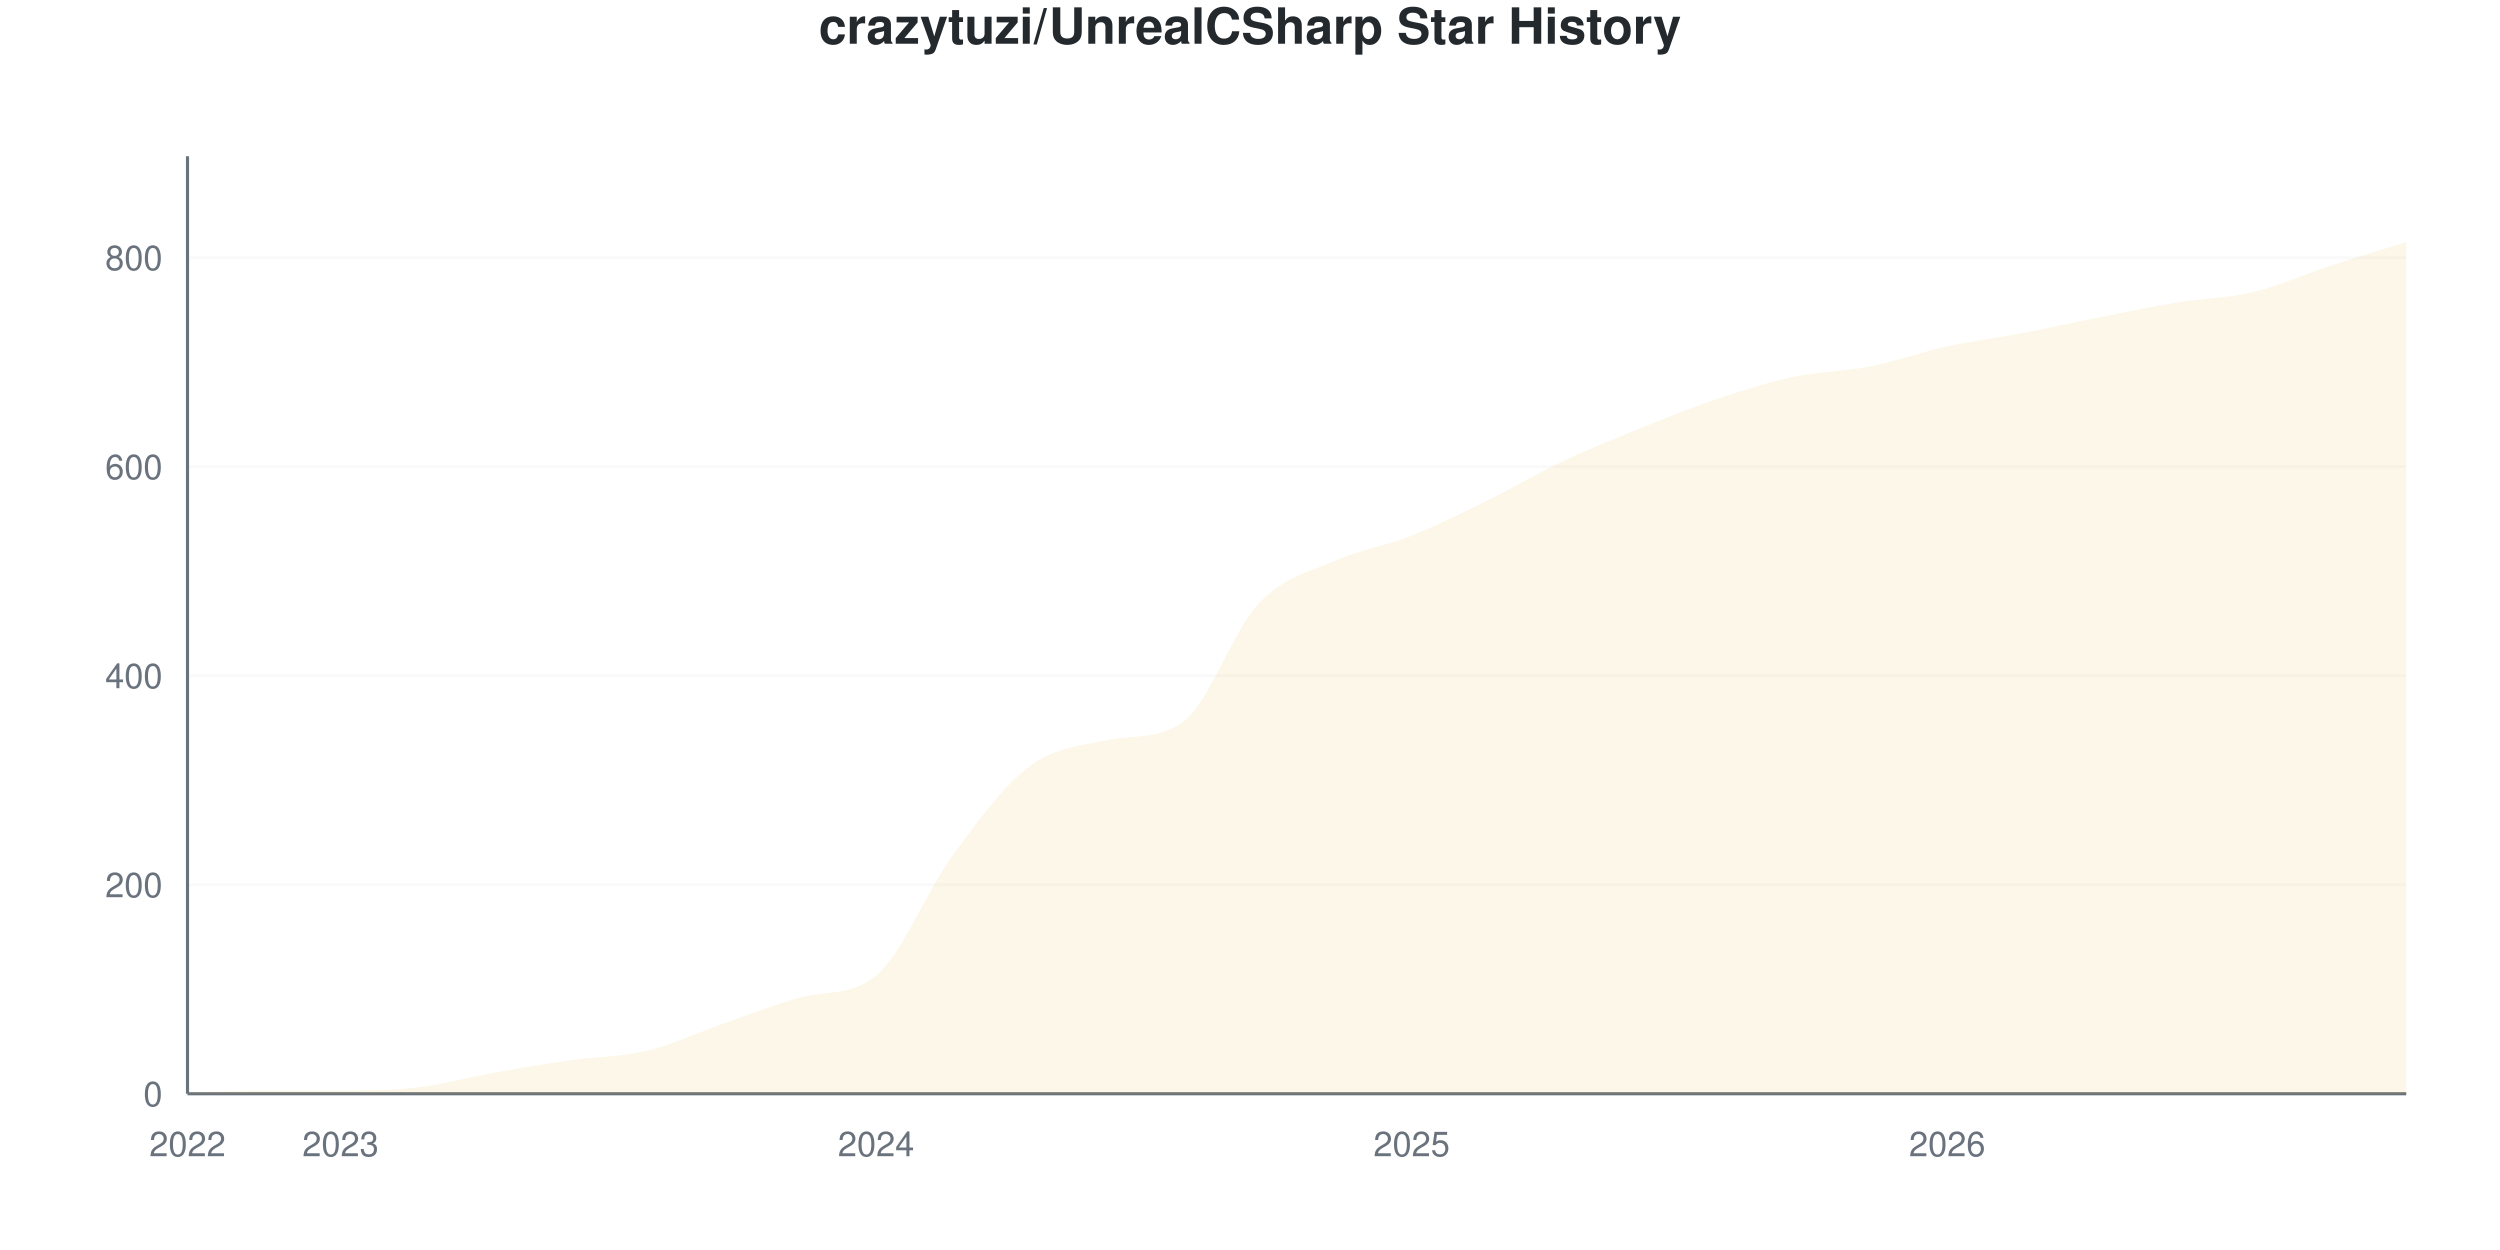
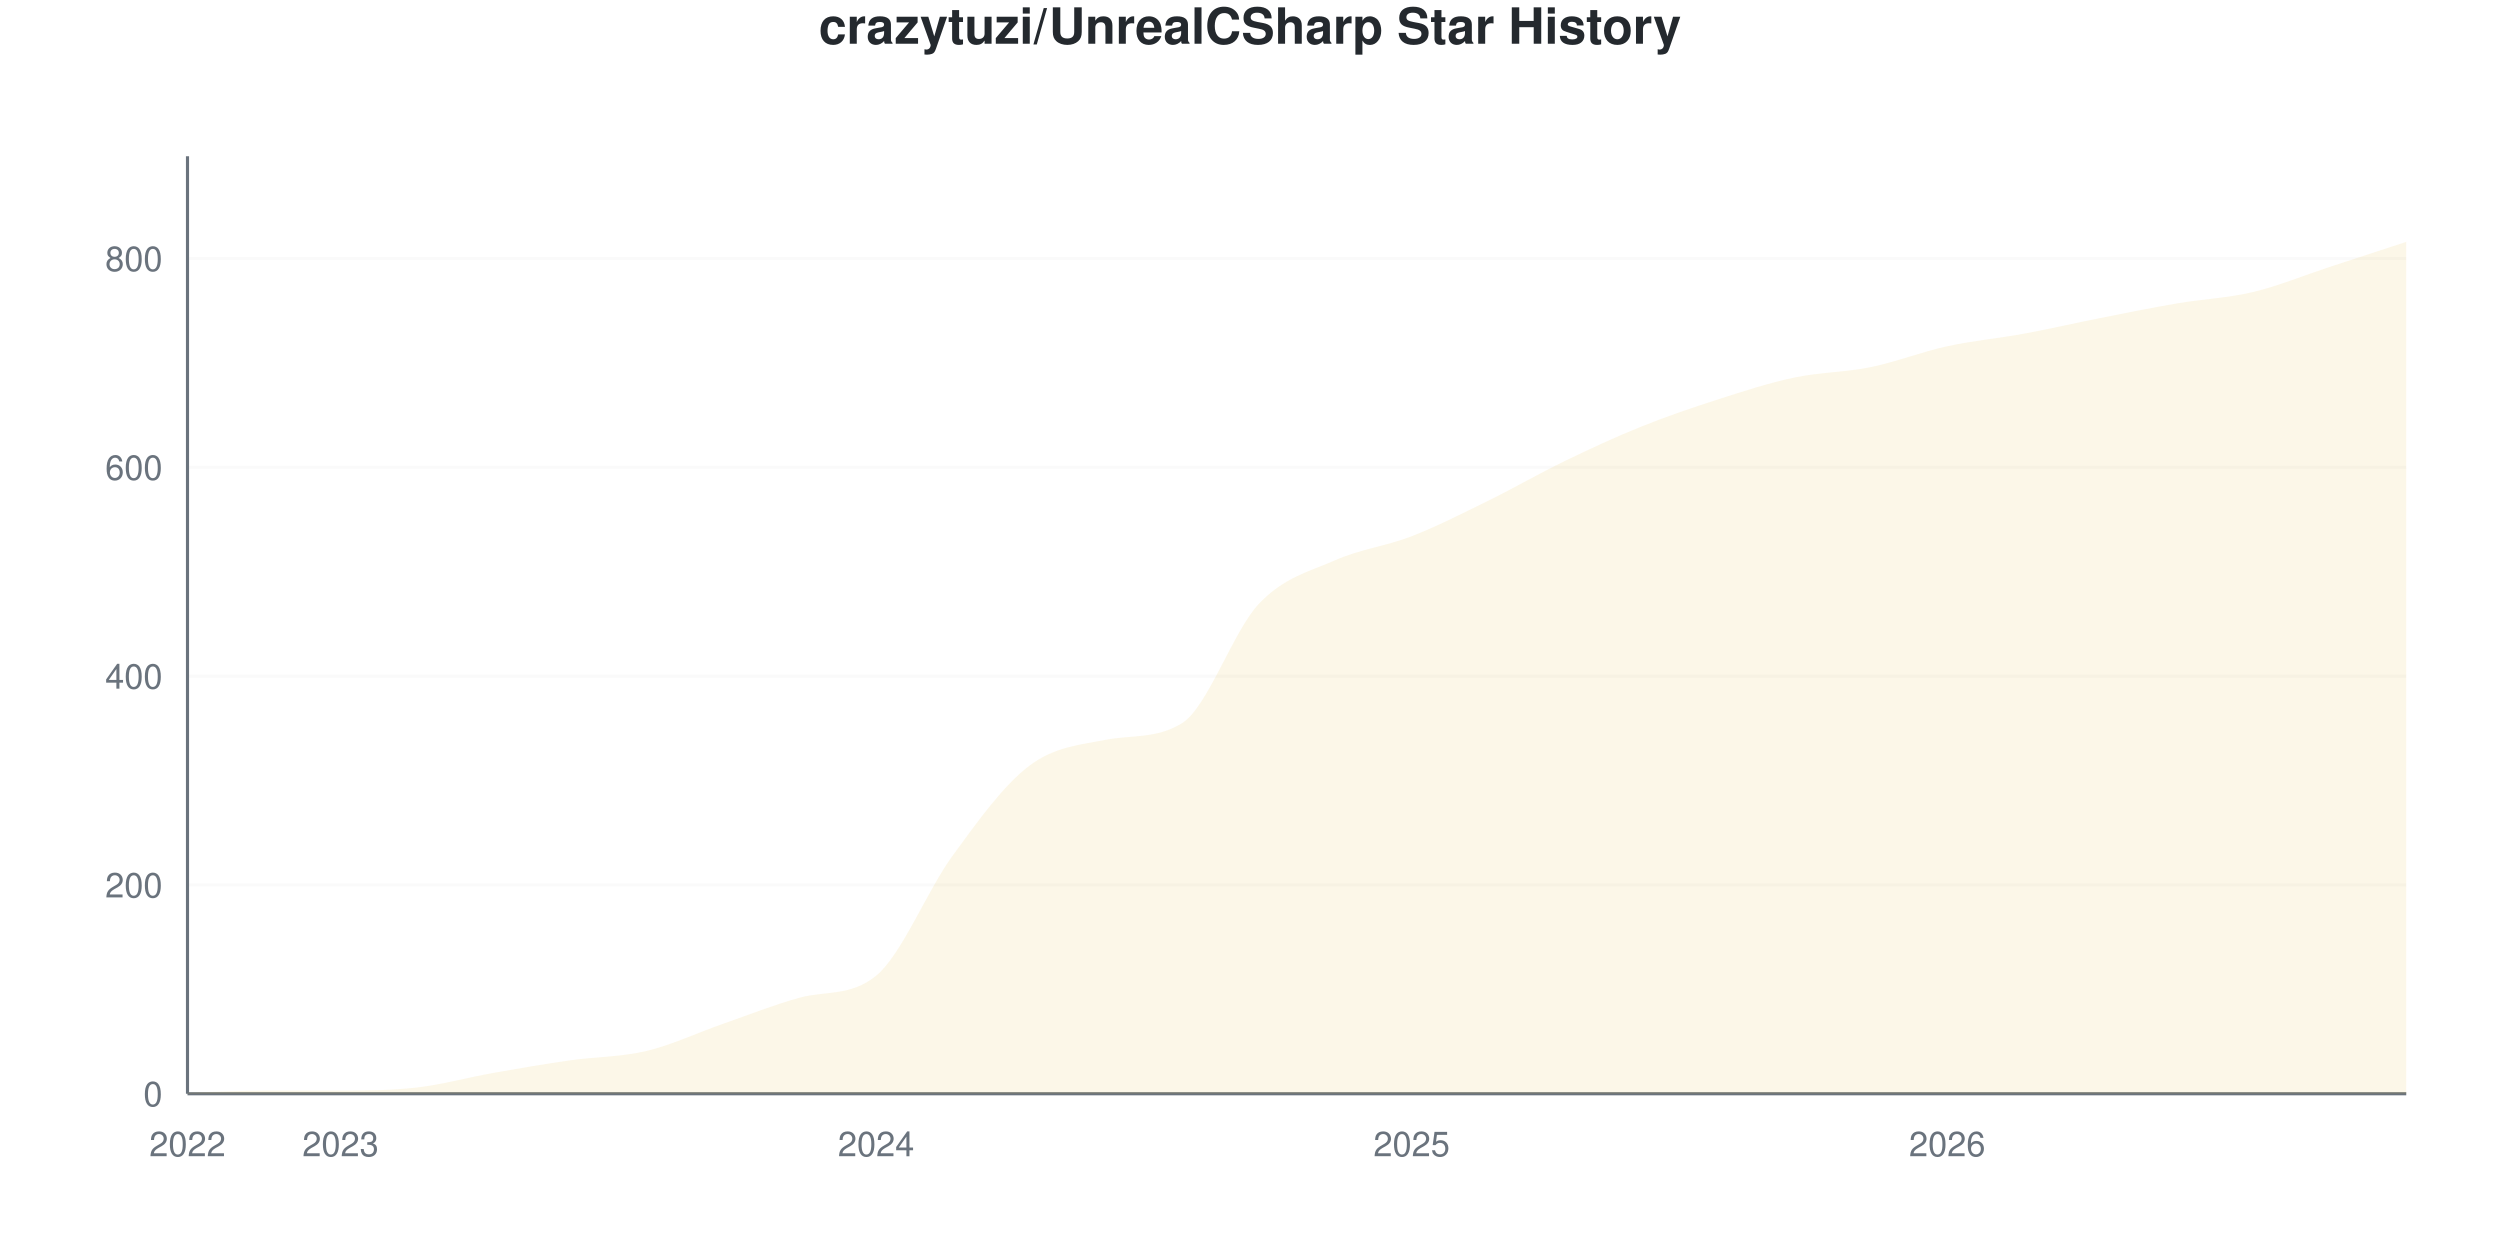
<svg xmlns="http://www.w3.org/2000/svg" viewBox="0 0 800 400" width="800" height="400">
  <style>
    @keyframes drawLine {
      to { stroke-dashoffset: 0; }
    }
    @keyframes fadeInPoint {
      from { opacity: 0; }
      to { opacity: 1; }
    }
    .data-line-0 {
      stroke-dasharray: 1190;
      stroke-dashoffset: 1190;
      animation: drawLine 2s ease-out forwards;
    }
    .data-point {
      opacity: 0;
      animation: fadeInPoint 0.5s ease-out forwards;
    }
    .chart-bg { fill: #fff; }
    .chart-text { fill: #24292e; }
    .chart-muted { fill: #6a737d; }
    .chart-grid { stroke: #eee; }
    .chart-axis { stroke: #6a737d; }
    @media (prefers-color-scheme: dark) {
      .chart-bg { fill: #0d1117; }
      .chart-text { fill: #e6edf3; }
      .chart-muted { fill: #8b949e; }
      .chart-grid { stroke: #21262d; }
      .chart-axis { stroke: #8b949e; }
    }
  </style>
  <rect width="800" height="400" class="chart-bg" />
  <text x="400" y="14" text-anchor="middle" class="chart-text" font-size="16" font-weight="bold" font-family="-apple-system, BlinkMacSystemFont, 'Segoe UI', Helvetica, Arial, sans-serif">crazytuzi/UnrealCSharp Star History</text>
  <g class="grid">
    <line x1="60" y1="350" x2="770" y2="350" class="chart-grid" stroke-opacity="0.3" />
    <text x="52" y="354" text-anchor="end" class="chart-muted" font-size="11" font-family="-apple-system, BlinkMacSystemFont, 'Segoe UI', Helvetica, Arial, sans-serif">0</text>
-     <line x1="60" y1="283.11" x2="770" y2="283.11" class="chart-grid" stroke-opacity="0.3" />
-     <text x="52" y="287.11" text-anchor="end" class="chart-muted" font-size="11" font-family="-apple-system, BlinkMacSystemFont, 'Segoe UI', Helvetica, Arial, sans-serif">200</text>
-     <line x1="60" y1="216.221" x2="770" y2="216.221" class="chart-grid" stroke-opacity="0.3" />
-     <text x="52" y="220.221" text-anchor="end" class="chart-muted" font-size="11" font-family="-apple-system, BlinkMacSystemFont, 'Segoe UI', Helvetica, Arial, sans-serif">400</text>
-     <line x1="60" y1="149.331" x2="770" y2="149.331" class="chart-grid" stroke-opacity="0.3" />
-     <text x="52" y="153.331" text-anchor="end" class="chart-muted" font-size="11" font-family="-apple-system, BlinkMacSystemFont, 'Segoe UI', Helvetica, Arial, sans-serif">600</text>
-     <line x1="60" y1="82.441" x2="770" y2="82.441" class="chart-grid" stroke-opacity="0.3" />
-     <text x="52" y="86.441" text-anchor="end" class="chart-muted" font-size="11" font-family="-apple-system, BlinkMacSystemFont, 'Segoe UI', Helvetica, Arial, sans-serif">800</text>
+     <line x1="60" y1="283.185" x2="770" y2="283.185" class="chart-grid" stroke-opacity="0.3" />
+     <text x="52" y="287.185" text-anchor="end" class="chart-muted" font-size="11" font-family="-apple-system, BlinkMacSystemFont, 'Segoe UI', Helvetica, Arial, sans-serif">200</text>
+     <line x1="60" y1="216.37" x2="770" y2="216.37" class="chart-grid" stroke-opacity="0.3" />
+     <text x="52" y="220.37" text-anchor="end" class="chart-muted" font-size="11" font-family="-apple-system, BlinkMacSystemFont, 'Segoe UI', Helvetica, Arial, sans-serif">400</text>
+     <line x1="60" y1="149.555" x2="770" y2="149.555" class="chart-grid" stroke-opacity="0.3" />
+     <text x="52" y="153.555" text-anchor="end" class="chart-muted" font-size="11" font-family="-apple-system, BlinkMacSystemFont, 'Segoe UI', Helvetica, Arial, sans-serif">600</text>
+     <line x1="60" y1="82.739" x2="770" y2="82.739" class="chart-grid" stroke-opacity="0.3" />
+     <text x="52" y="86.739" text-anchor="end" class="chart-muted" font-size="11" font-family="-apple-system, BlinkMacSystemFont, 'Segoe UI', Helvetica, Arial, sans-serif">800</text>
  </g>
  <g class="milestones">
    
  </g>
  <g class="x-axis">
    <text x="60" y="370" text-anchor="middle" class="chart-muted" font-size="11" font-family="-apple-system, BlinkMacSystemFont, 'Segoe UI', Helvetica, Arial, sans-serif">2022</text>
    <text x="108.966" y="370" text-anchor="middle" class="chart-muted" font-size="11" font-family="-apple-system, BlinkMacSystemFont, 'Segoe UI', Helvetica, Arial, sans-serif">2023</text>
    <text x="280.345" y="370" text-anchor="middle" class="chart-muted" font-size="11" font-family="-apple-system, BlinkMacSystemFont, 'Segoe UI', Helvetica, Arial, sans-serif">2024</text>
    <text x="451.724" y="370" text-anchor="middle" class="chart-muted" font-size="11" font-family="-apple-system, BlinkMacSystemFont, 'Segoe UI', Helvetica, Arial, sans-serif">2025</text>
    <text x="623.103" y="370" text-anchor="middle" class="chart-muted" font-size="11" font-family="-apple-system, BlinkMacSystemFont, 'Segoe UI', Helvetica, Arial, sans-serif">2026</text>
  </g>
  <line x1="60" y1="50" x2="60" y2="350" class="chart-axis" stroke-width="1" />
  <line x1="60" y1="350" x2="770" y2="350" class="chart-axis" stroke-width="1" />
-   <path d="M60,350 L60,349.666 C68.161,349.443 76.322,348.997 84.483,348.997 C92.644,348.997 100.805,348.997 108.966,348.997 C117.126,348.997 125.287,348.941 133.448,347.993 C141.609,347.046 149.77,344.76 157.931,343.311 C166.092,341.862 174.253,340.468 182.414,339.298 C190.575,338.127 198.736,338.239 206.897,336.288 C215.057,334.337 223.218,330.435 231.379,327.592 C239.54,324.749 247.701,321.481 255.862,319.231 C264.023,316.98 272.184,318.861 280.345,312.207 C288.506,305.554 296.667,284.894 304.828,273.746 C312.989,262.598 321.149,251.449 329.31,245.318 C337.471,239.186 345.632,238.692 353.793,236.957 C361.954,235.221 370.115,236.685 378.276,231.271 C386.437,225.857 394.598,201.784 402.759,193.144 C410.92,184.504 419.08,183.055 427.241,179.431 C435.402,175.808 443.563,174.638 451.724,171.405 C459.885,168.172 468.046,164.047 476.207,160.033 C484.368,156.02 492.529,151.171 500.69,147.324 C508.851,143.478 517.011,140.245 525.172,136.957 C533.333,133.668 541.494,130.323 549.655,127.592 C557.816,124.861 565.977,122.297 574.138,120.569 C582.299,118.841 590.46,118.841 598.621,117.224 C606.782,115.608 614.943,112.653 623.103,110.87 C631.264,109.086 639.425,108.082 647.586,106.522 C655.747,104.961 663.908,103.122 672.069,101.505 C680.23,99.889 688.391,98.161 696.552,96.823 C704.713,95.485 712.874,95.429 721.034,93.478 C729.195,91.527 737.356,87.793 745.517,85.117 C753.678,82.441 761.839,79.989 770,77.425 L770,350 L60,350 Z" fill="#dfb317" fill-opacity="0.1" />
-   <path d="M60,350 L60,349.666 C68.161,349.443 76.322,348.997 84.483,348.997 C92.644,348.997 100.805,348.997 108.966,348.997 C117.126,348.997 125.287,348.941 133.448,347.993 C141.609,347.046 149.77,344.76 157.931,343.311 C166.092,341.862 174.253,340.468 182.414,339.298 C190.575,338.127 198.736,338.239 206.897,336.288 C215.057,334.337 223.218,330.435 231.379,327.592 C239.54,324.749 247.701,321.481 255.862,319.231 C264.023,316.98 272.184,318.861 280.345,312.207 C288.506,305.554 296.667,284.894 304.828,273.746 C312.989,262.598 321.149,251.449 329.31,245.318 C337.471,239.186 345.632,238.692 353.793,236.957 C361.954,235.221 370.115,236.685 378.276,231.271 C386.437,225.857 394.598,201.784 402.759,193.144 C410.92,184.504 419.08,183.055 427.241,179.431 C435.402,175.808 443.563,174.638 451.724,171.405 C459.885,168.172 468.046,164.047 476.207,160.033 C484.368,156.02 492.529,151.171 500.69,147.324 C508.851,143.478 517.011,140.245 525.172,136.957 C533.333,133.668 541.494,130.323 549.655,127.592 C557.816,124.861 565.977,122.297 574.138,120.569 C582.299,118.841 590.46,118.841 598.621,117.224 C606.782,115.608 614.943,112.653 623.103,110.87 C631.264,109.086 639.425,108.082 647.586,106.522 C655.747,104.961 663.908,103.122 672.069,101.505 C680.23,99.889 688.391,98.161 696.552,96.823 C704.713,95.485 712.874,95.429 721.034,93.478 C729.195,91.527 737.356,87.793 745.517,85.117 C753.678,82.441 761.839,79.989 770,77.425" fill="none" stroke="#dfb317" stroke-width="2.5" class="data-line-0" />
+   <path d="M60,350 L60,349.666 C68.161,349.443 76.322,348.998 84.483,348.998 C92.644,348.998 100.805,348.998 108.966,348.998 C117.126,348.998 125.287,348.942 133.448,347.996 C141.609,347.049 149.77,344.766 157.931,343.318 C166.092,341.871 174.253,340.479 182.414,339.31 C190.575,338.14 198.736,338.252 206.897,336.303 C215.057,334.354 223.218,330.457 231.379,327.617 C239.54,324.777 247.701,321.513 255.862,319.265 C264.023,317.017 272.184,318.895 280.345,312.249 C288.506,305.604 296.667,285.022 304.828,273.831 C312.989,262.639 321.149,251.281 329.31,245.1 C337.471,238.92 345.632,238.356 353.793,236.748 C361.954,235.141 370.115,236.501 378.276,231.403 C386.437,226.305 394.598,202.004 402.759,193.318 C410.92,184.633 419.08,182.906 427.241,179.287 C435.402,175.668 443.563,174.777 451.724,171.604 C459.885,168.43 468.046,164.254 476.207,160.245 C484.368,156.236 492.529,151.503 500.69,147.55 C508.851,143.597 517.011,139.811 525.172,136.526 C533.333,133.241 541.494,130.457 549.655,127.84 C557.816,125.223 565.977,122.55 574.138,120.824 C582.299,119.098 590.46,119.154 598.621,117.483 C606.782,115.813 614.943,112.584 623.103,110.802 C631.264,109.02 639.425,108.296 647.586,106.793 C655.747,105.29 663.908,103.396 672.069,101.782 C680.23,100.167 688.391,98.497 696.552,97.105 C704.713,95.713 712.874,95.379 721.034,93.43 C729.195,91.481 737.356,88.085 745.517,85.412 C753.678,82.739 761.839,80.067 770,77.394 L770,350 L60,350 Z" fill="#dfb317" fill-opacity="0.1" />
+   <path d="M60,350 L60,349.666 C68.161,349.443 76.322,348.998 84.483,348.998 C92.644,348.998 100.805,348.998 108.966,348.998 C117.126,348.998 125.287,348.942 133.448,347.996 C141.609,347.049 149.77,344.766 157.931,343.318 C166.092,341.871 174.253,340.479 182.414,339.31 C190.575,338.14 198.736,338.252 206.897,336.303 C215.057,334.354 223.218,330.457 231.379,327.617 C239.54,324.777 247.701,321.513 255.862,319.265 C264.023,317.017 272.184,318.895 280.345,312.249 C288.506,305.604 296.667,285.022 304.828,273.831 C312.989,262.639 321.149,251.281 329.31,245.1 C337.471,238.92 345.632,238.356 353.793,236.748 C361.954,235.141 370.115,236.501 378.276,231.403 C386.437,226.305 394.598,202.004 402.759,193.318 C410.92,184.633 419.08,182.906 427.241,179.287 C435.402,175.668 443.563,174.777 451.724,171.604 C459.885,168.43 468.046,164.254 476.207,160.245 C484.368,156.236 492.529,151.503 500.69,147.55 C508.851,143.597 517.011,139.811 525.172,136.526 C533.333,133.241 541.494,130.457 549.655,127.84 C557.816,125.223 565.977,122.55 574.138,120.824 C582.299,119.098 590.46,119.154 598.621,117.483 C606.782,115.813 614.943,112.584 623.103,110.802 C631.264,109.02 639.425,108.296 647.586,106.793 C655.747,105.29 663.908,103.396 672.069,101.782 C680.23,100.167 688.391,98.497 696.552,97.105 C704.713,95.713 712.874,95.379 721.034,93.43 C729.195,91.481 737.356,88.085 745.517,85.412 C753.678,82.739 761.839,80.067 770,77.394" fill="none" stroke="#dfb317" stroke-width="2.5" class="data-line-0" />
  <g class="points">
    <circle cx="60" cy="349.666" r="4" fill="#dfb317" class="data-point" style="animation-delay: 1.50s" />
-     <circle cx="84.483" cy="348.997" r="4" fill="#dfb317" class="data-point" style="animation-delay: 1.55s" />
-     <circle cx="108.966" cy="348.997" r="4" fill="#dfb317" class="data-point" style="animation-delay: 1.60s" />
-     <circle cx="133.448" cy="347.993" r="4" fill="#dfb317" class="data-point" style="animation-delay: 1.65s" />
-     <circle cx="157.931" cy="343.311" r="4" fill="#dfb317" class="data-point" style="animation-delay: 1.70s" />
-     <circle cx="182.414" cy="339.298" r="4" fill="#dfb317" class="data-point" style="animation-delay: 1.75s" />
-     <circle cx="206.897" cy="336.288" r="4" fill="#dfb317" class="data-point" style="animation-delay: 1.80s" />
-     <circle cx="231.379" cy="327.592" r="4" fill="#dfb317" class="data-point" style="animation-delay: 1.85s" />
-     <circle cx="255.862" cy="319.231" r="4" fill="#dfb317" class="data-point" style="animation-delay: 1.90s" />
-     <circle cx="280.345" cy="312.207" r="4" fill="#dfb317" class="data-point" style="animation-delay: 1.95s" />
-     <circle cx="304.828" cy="273.746" r="4" fill="#dfb317" class="data-point" style="animation-delay: 2.00s" />
-     <circle cx="329.31" cy="245.318" r="4" fill="#dfb317" class="data-point" style="animation-delay: 2.05s" />
-     <circle cx="353.793" cy="236.957" r="4" fill="#dfb317" class="data-point" style="animation-delay: 2.10s" />
-     <circle cx="378.276" cy="231.271" r="4" fill="#dfb317" class="data-point" style="animation-delay: 2.15s" />
-     <circle cx="402.759" cy="193.144" r="4" fill="#dfb317" class="data-point" style="animation-delay: 2.20s" />
-     <circle cx="427.241" cy="179.431" r="4" fill="#dfb317" class="data-point" style="animation-delay: 2.25s" />
-     <circle cx="451.724" cy="171.405" r="4" fill="#dfb317" class="data-point" style="animation-delay: 2.30s" />
-     <circle cx="476.207" cy="160.033" r="4" fill="#dfb317" class="data-point" style="animation-delay: 2.35s" />
-     <circle cx="500.69" cy="147.324" r="4" fill="#dfb317" class="data-point" style="animation-delay: 2.40s" />
-     <circle cx="525.172" cy="136.957" r="4" fill="#dfb317" class="data-point" style="animation-delay: 2.45s" />
-     <circle cx="549.655" cy="127.592" r="4" fill="#dfb317" class="data-point" style="animation-delay: 2.50s" />
-     <circle cx="574.138" cy="120.569" r="4" fill="#dfb317" class="data-point" style="animation-delay: 2.55s" />
-     <circle cx="598.621" cy="117.224" r="4" fill="#dfb317" class="data-point" style="animation-delay: 2.60s" />
-     <circle cx="623.103" cy="110.87" r="4" fill="#dfb317" class="data-point" style="animation-delay: 2.65s" />
-     <circle cx="647.586" cy="106.522" r="4" fill="#dfb317" class="data-point" style="animation-delay: 2.70s" />
-     <circle cx="672.069" cy="101.505" r="4" fill="#dfb317" class="data-point" style="animation-delay: 2.75s" />
-     <circle cx="696.552" cy="96.823" r="4" fill="#dfb317" class="data-point" style="animation-delay: 2.80s" />
-     <circle cx="721.034" cy="93.478" r="4" fill="#dfb317" class="data-point" style="animation-delay: 2.85s" />
-     <circle cx="745.517" cy="85.117" r="4" fill="#dfb317" class="data-point" style="animation-delay: 2.90s" />
-     <circle cx="770" cy="77.425" r="4" fill="#dfb317" class="data-point" style="animation-delay: 2.95s" />
+     <circle cx="84.483" cy="348.998" r="4" fill="#dfb317" class="data-point" style="animation-delay: 1.55s" />
+     <circle cx="108.966" cy="348.998" r="4" fill="#dfb317" class="data-point" style="animation-delay: 1.60s" />
+     <circle cx="133.448" cy="347.996" r="4" fill="#dfb317" class="data-point" style="animation-delay: 1.65s" />
+     <circle cx="157.931" cy="343.318" r="4" fill="#dfb317" class="data-point" style="animation-delay: 1.70s" />
+     <circle cx="182.414" cy="339.31" r="4" fill="#dfb317" class="data-point" style="animation-delay: 1.75s" />
+     <circle cx="206.897" cy="336.303" r="4" fill="#dfb317" class="data-point" style="animation-delay: 1.80s" />
+     <circle cx="231.379" cy="327.617" r="4" fill="#dfb317" class="data-point" style="animation-delay: 1.85s" />
+     <circle cx="255.862" cy="319.265" r="4" fill="#dfb317" class="data-point" style="animation-delay: 1.90s" />
+     <circle cx="280.345" cy="312.249" r="4" fill="#dfb317" class="data-point" style="animation-delay: 1.95s" />
+     <circle cx="304.828" cy="273.831" r="4" fill="#dfb317" class="data-point" style="animation-delay: 2.00s" />
+     <circle cx="329.31" cy="245.1" r="4" fill="#dfb317" class="data-point" style="animation-delay: 2.05s" />
+     <circle cx="353.793" cy="236.748" r="4" fill="#dfb317" class="data-point" style="animation-delay: 2.10s" />
+     <circle cx="378.276" cy="231.403" r="4" fill="#dfb317" class="data-point" style="animation-delay: 2.15s" />
+     <circle cx="402.759" cy="193.318" r="4" fill="#dfb317" class="data-point" style="animation-delay: 2.20s" />
+     <circle cx="427.241" cy="179.287" r="4" fill="#dfb317" class="data-point" style="animation-delay: 2.25s" />
+     <circle cx="451.724" cy="171.604" r="4" fill="#dfb317" class="data-point" style="animation-delay: 2.30s" />
+     <circle cx="476.207" cy="160.245" r="4" fill="#dfb317" class="data-point" style="animation-delay: 2.35s" />
+     <circle cx="500.69" cy="147.55" r="4" fill="#dfb317" class="data-point" style="animation-delay: 2.40s" />
+     <circle cx="525.172" cy="136.526" r="4" fill="#dfb317" class="data-point" style="animation-delay: 2.45s" />
+     <circle cx="549.655" cy="127.84" r="4" fill="#dfb317" class="data-point" style="animation-delay: 2.50s" />
+     <circle cx="574.138" cy="120.824" r="4" fill="#dfb317" class="data-point" style="animation-delay: 2.55s" />
+     <circle cx="598.621" cy="117.483" r="4" fill="#dfb317" class="data-point" style="animation-delay: 2.60s" />
+     <circle cx="623.103" cy="110.802" r="4" fill="#dfb317" class="data-point" style="animation-delay: 2.65s" />
+     <circle cx="647.586" cy="106.793" r="4" fill="#dfb317" class="data-point" style="animation-delay: 2.70s" />
+     <circle cx="672.069" cy="101.782" r="4" fill="#dfb317" class="data-point" style="animation-delay: 2.75s" />
+     <circle cx="696.552" cy="97.105" r="4" fill="#dfb317" class="data-point" style="animation-delay: 2.80s" />
+     <circle cx="721.034" cy="93.43" r="4" fill="#dfb317" class="data-point" style="animation-delay: 2.85s" />
+     <circle cx="745.517" cy="85.412" r="4" fill="#dfb317" class="data-point" style="animation-delay: 2.90s" />
+     <circle cx="770" cy="77.394" r="4" fill="#dfb317" class="data-point" style="animation-delay: 2.95s" />
  </g>
</svg>
